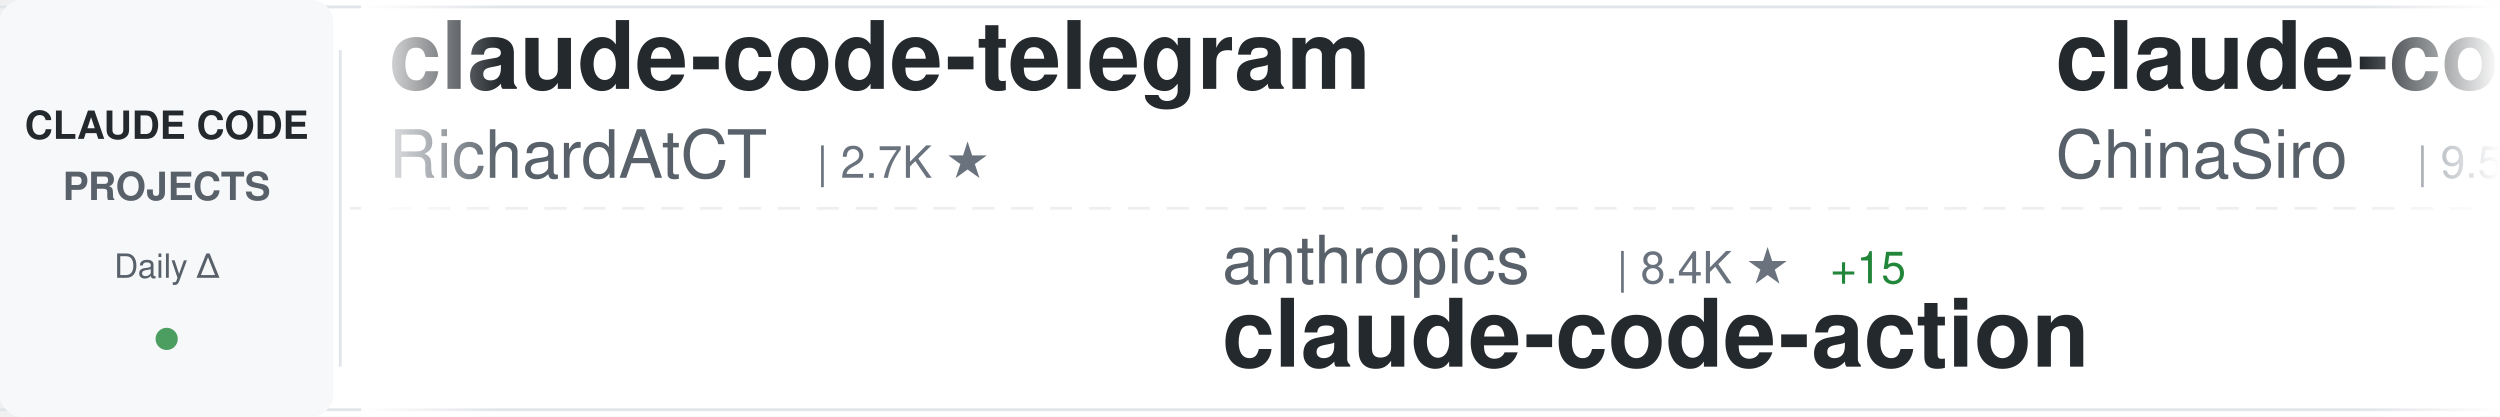
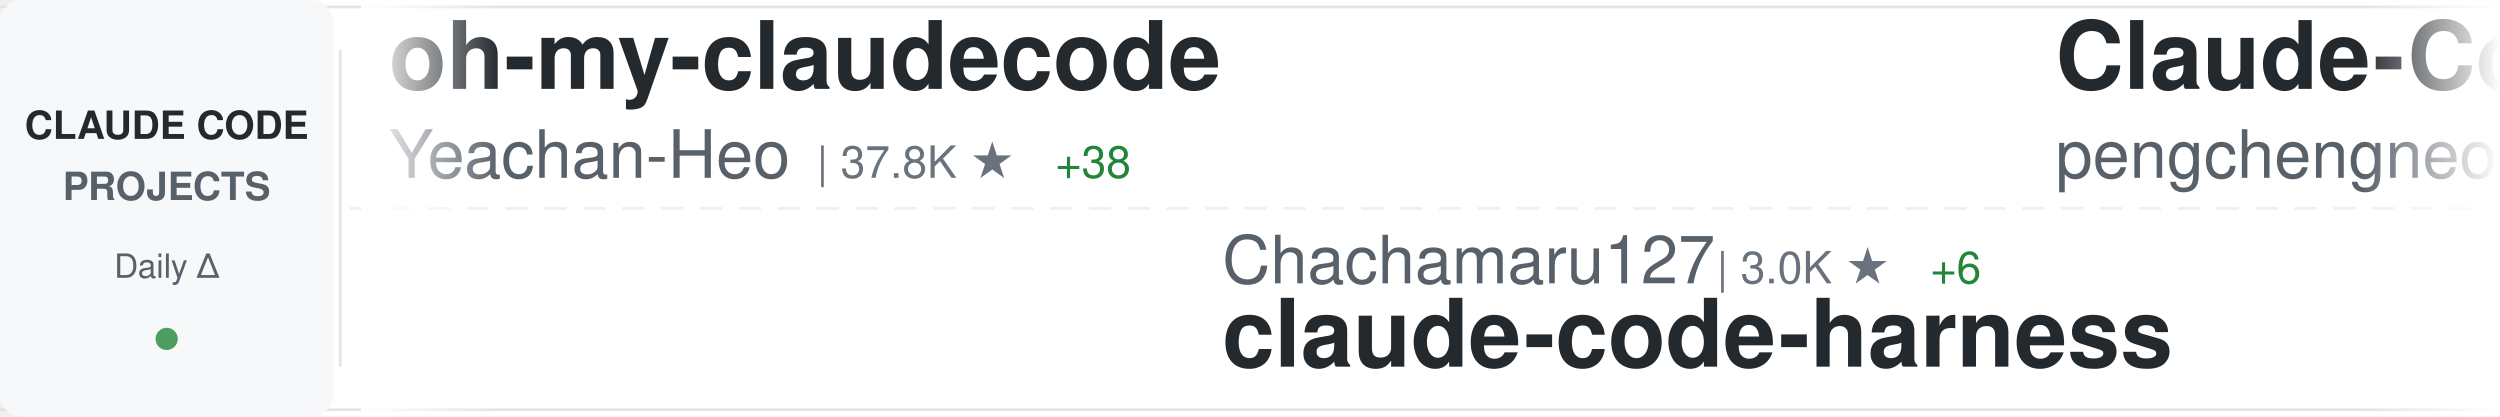
<svg xmlns="http://www.w3.org/2000/svg" width="900" height="150">
  <defs>
    <linearGradient id="awesomeLeftFade" x1="0%" y1="0%" x2="100%" y2="0%">
      <stop offset="0%" style="stop-color:#ffffff;stop-opacity:1" />
      <stop offset="100%" style="stop-color:#ffffff;stop-opacity:0" />
    </linearGradient>
    <linearGradient id="awesomeRightFade" x1="0%" y1="0%" x2="100%" y2="0%">
      <stop offset="0%" style="stop-color:#ffffff;stop-opacity:0" />
      <stop offset="100%" style="stop-color:#ffffff;stop-opacity:1" />
    </linearGradient>
  </defs>
  <rect width="900" height="150" fill="#ffffff" rx="8" />
  <rect x="0" y="2" width="900" height="1" fill="#e1e4e8" />
  <rect x="0" y="147" width="900" height="1" fill="#e1e4e8" />
  <line x1="0" y1="75" x2="900" y2="75" stroke="#e1e4e8" stroke-width="1" stroke-dasharray="8 6" opacity="0.6" />
  <rect x="0" y="0" width="120" height="150" fill="#f6f8fa" rx="8" />
  <text x="60" y="50" font-family="-apple-system, BlinkMacSystemFont, 'Segoe UI', Helvetica, Arial, sans-serif" font-size="14" font-weight="600" fill="#24292e" text-anchor="middle">CLAUDE CODE</text>
  <text x="60" y="72" font-family="-apple-system, BlinkMacSystemFont, 'Segoe UI', Helvetica, Arial, sans-serif" font-size="14" font-weight="600" fill="#586069" text-anchor="middle">PROJECTS</text>
  <text x="60" y="100" font-family="-apple-system, BlinkMacSystemFont, 'Segoe UI', Helvetica, Arial, sans-serif" font-size="12" font-weight="500" fill="#586069" text-anchor="middle">Daily Δ</text>
  <circle cx="60" cy="122" r="4" fill="#22863a" opacity="0.8" />
  <rect x="122" y="18" width="1" height="114" fill="#e1e4e8" />
  <clipPath id="awesomeTickerClip">
    <rect x="130" y="0" width="770" height="150" />
  </clipPath>
  <g clip-path="url(#awesomeTickerClip)">
    <g id="awesomeTickerItems">
      <animateTransform attributeName="transform" attributeType="XML" type="translate" from="0 0" to="-3000 0" dur="54s" repeatCount="indefinite" />
      <g transform="translate(0, 0)">
-         <text x="140" y="32" font-family="-apple-system, BlinkMacSystemFont, 'Segoe UI', Helvetica, Arial, sans-serif" font-size="34" font-weight="600" fill="#24292e">claude-code-telegram</text>
-         <text x="140" y="64" font-family="-apple-system, BlinkMacSystemFont, 'Segoe UI', Helvetica, Arial, sans-serif" font-size="24" font-weight="400" fill="#586069">RichardAtCT</text>
-         <text x="294" y="64" font-family="-apple-system, BlinkMacSystemFont, 'Segoe UI', Helvetica, Arial, sans-serif" font-size="16" font-weight="500" fill="#6a737d">| 2.7K ★</text>
+         <text x="140" y="32" font-family="-apple-system, BlinkMacSystemFont, 'Segoe UI', Helvetica, Arial, sans-serif" font-size="34" font-weight="600" fill="#24292e">oh-my-claudecode</text>
+         <text x="140" y="64" font-family="-apple-system, BlinkMacSystemFont, 'Segoe UI', Helvetica, Arial, sans-serif" font-size="24" font-weight="400" fill="#586069">Yeachan-Heo</text>
+         <text x="294" y="64" font-family="-apple-system, BlinkMacSystemFont, 'Segoe UI', Helvetica, Arial, sans-serif" font-size="16" font-weight="500" fill="#6a737d">| 37.8K ★</text>
+         <text x="380" y="64" font-family="-apple-system, BlinkMacSystemFont, 'Segoe UI', Helvetica, Arial, sans-serif" font-size="16" font-weight="500" fill="#22863a"> +38</text>
      </g>
      <g transform="translate(300, 0)">
-         <text x="140" y="102" font-family="-apple-system, BlinkMacSystemFont, 'Segoe UI', Helvetica, Arial, sans-serif" font-size="24" font-weight="400" fill="#586069">anthropics</text>
-         <text x="282" y="102" font-family="-apple-system, BlinkMacSystemFont, 'Segoe UI', Helvetica, Arial, sans-serif" font-size="16" font-weight="500" fill="#6a737d">| 8.4K ★</text>
-         <text x="359" y="102" font-family="-apple-system, BlinkMacSystemFont, 'Segoe UI', Helvetica, Arial, sans-serif" font-size="16" font-weight="500" fill="#22863a"> +15</text>
-         <text x="140" y="132" font-family="-apple-system, BlinkMacSystemFont, 'Segoe UI', Helvetica, Arial, sans-serif" font-size="34" font-weight="600" fill="#24292e">claude-code-action</text>
+         <text x="140" y="102" font-family="-apple-system, BlinkMacSystemFont, 'Segoe UI', Helvetica, Arial, sans-serif" font-size="24" font-weight="400" fill="#586069">Chachamaru127</text>
+         <text x="318" y="102" font-family="-apple-system, BlinkMacSystemFont, 'Segoe UI', Helvetica, Arial, sans-serif" font-size="16" font-weight="500" fill="#6a737d">| 3.0K ★</text>
+         <text x="395" y="102" font-family="-apple-system, BlinkMacSystemFont, 'Segoe UI', Helvetica, Arial, sans-serif" font-size="16" font-weight="500" fill="#22863a"> +6</text>
+         <text x="140" y="132" font-family="-apple-system, BlinkMacSystemFont, 'Segoe UI', Helvetica, Arial, sans-serif" font-size="34" font-weight="600" fill="#24292e">claude-code-harness</text>
      </g>
      <g transform="translate(600, 0)">
-         <text x="140" y="32" font-family="-apple-system, BlinkMacSystemFont, 'Segoe UI', Helvetica, Arial, sans-serif" font-size="34" font-weight="600" fill="#24292e">claude-code-sourcemap</text>
-         <text x="140" y="64" font-family="-apple-system, BlinkMacSystemFont, 'Segoe UI', Helvetica, Arial, sans-serif" font-size="24" font-weight="400" fill="#586069">ChinaSiro</text>
-         <text x="270" y="64" font-family="-apple-system, BlinkMacSystemFont, 'Segoe UI', Helvetica, Arial, sans-serif" font-size="16" font-weight="500" fill="#6a737d">| 9.5K ★</text>
-         <text x="347" y="64" font-family="-apple-system, BlinkMacSystemFont, 'Segoe UI', Helvetica, Arial, sans-serif" font-size="16" font-weight="500" fill="#22863a"> +4</text>
+         <text x="140" y="32" font-family="-apple-system, BlinkMacSystemFont, 'Segoe UI', Helvetica, Arial, sans-serif" font-size="34" font-weight="600" fill="#24292e">Claude-Code</text>
+         <text x="140" y="64" font-family="-apple-system, BlinkMacSystemFont, 'Segoe UI', Helvetica, Arial, sans-serif" font-size="24" font-weight="400" fill="#586069">pengchengneo</text>
+         <text x="306" y="64" font-family="-apple-system, BlinkMacSystemFont, 'Segoe UI', Helvetica, Arial, sans-serif" font-size="16" font-weight="500" fill="#6a737d">| 1.7K ★</text>
+         <text x="383" y="64" font-family="-apple-system, BlinkMacSystemFont, 'Segoe UI', Helvetica, Arial, sans-serif" font-size="16" font-weight="500" fill="#22863a"> +1</text>
      </g>
      <g transform="translate(900, 0)">
-         <text x="140" y="102" font-family="-apple-system, BlinkMacSystemFont, 'Segoe UI', Helvetica, Arial, sans-serif" font-size="24" font-weight="400" fill="#586069">anthropics</text>
-         <text x="282" y="102" font-family="-apple-system, BlinkMacSystemFont, 'Segoe UI', Helvetica, Arial, sans-serif" font-size="16" font-weight="500" fill="#6a737d">| 908 ★</text>
-         <text x="350" y="102" font-family="-apple-system, BlinkMacSystemFont, 'Segoe UI', Helvetica, Arial, sans-serif" font-size="16" font-weight="500" fill="#22863a"> +2</text>
-         <text x="140" y="132" font-family="-apple-system, BlinkMacSystemFont, 'Segoe UI', Helvetica, Arial, sans-serif" font-size="34" font-weight="600" fill="#24292e">claude-code-base-action</text>
+         <text x="140" y="102" font-family="-apple-system, BlinkMacSystemFont, 'Segoe UI', Helvetica, Arial, sans-serif" font-size="24" font-weight="400" fill="#586069">ykdojo</text>
+         <text x="234" y="102" font-family="-apple-system, BlinkMacSystemFont, 'Segoe UI', Helvetica, Arial, sans-serif" font-size="16" font-weight="500" fill="#6a737d">| 9.3K ★</text>
+         <text x="311" y="102" font-family="-apple-system, BlinkMacSystemFont, 'Segoe UI', Helvetica, Arial, sans-serif" font-size="16" font-weight="500" fill="#22863a"> +25</text>
+         <text x="140" y="132" font-family="-apple-system, BlinkMacSystemFont, 'Segoe UI', Helvetica, Arial, sans-serif" font-size="34" font-weight="600" fill="#24292e">claude-code-tips</text>
      </g>
      <g transform="translate(1200, 0)">
-         <text x="140" y="32" font-family="-apple-system, BlinkMacSystemFont, 'Segoe UI', Helvetica, Arial, sans-serif" font-size="34" font-weight="600" fill="#24292e">claude-code-my-workflow</text>
-         <text x="140" y="64" font-family="-apple-system, BlinkMacSystemFont, 'Segoe UI', Helvetica, Arial, sans-serif" font-size="24" font-weight="400" fill="#586069">pedrohcgs</text>
-         <text x="270" y="64" font-family="-apple-system, BlinkMacSystemFont, 'Segoe UI', Helvetica, Arial, sans-serif" font-size="16" font-weight="500" fill="#6a737d">| 1.4K ★</text>
-         <text x="347" y="64" font-family="-apple-system, BlinkMacSystemFont, 'Segoe UI', Helvetica, Arial, sans-serif" font-size="16" font-weight="500" fill="#22863a"> +1</text>
+         <text x="140" y="32" font-family="-apple-system, BlinkMacSystemFont, 'Segoe UI', Helvetica, Arial, sans-serif" font-size="34" font-weight="600" fill="#24292e">Claude-Code</text>
+         <text x="140" y="64" font-family="-apple-system, BlinkMacSystemFont, 'Segoe UI', Helvetica, Arial, sans-serif" font-size="24" font-weight="400" fill="#586069">KPR111</text>
+         <text x="234" y="64" font-family="-apple-system, BlinkMacSystemFont, 'Segoe UI', Helvetica, Arial, sans-serif" font-size="16" font-weight="500" fill="#6a737d">| 18 ★</text>
      </g>
      <g transform="translate(1500, 0)">
        <text x="140" y="102" font-family="-apple-system, BlinkMacSystemFont, 'Segoe UI', Helvetica, Arial, sans-serif" font-size="24" font-weight="400" fill="#586069">wanshuiyin</text>
        <text x="282" y="102" font-family="-apple-system, BlinkMacSystemFont, 'Segoe UI', Helvetica, Arial, sans-serif" font-size="16" font-weight="500" fill="#6a737d">| 13.5K ★</text>
-         <text x="368" y="102" font-family="-apple-system, BlinkMacSystemFont, 'Segoe UI', Helvetica, Arial, sans-serif" font-size="16" font-weight="500" fill="#22863a"> +66</text>
+         <text x="368" y="102" font-family="-apple-system, BlinkMacSystemFont, 'Segoe UI', Helvetica, Arial, sans-serif" font-size="16" font-weight="500" fill="#22863a"> +60</text>
        <text x="140" y="132" font-family="-apple-system, BlinkMacSystemFont, 'Segoe UI', Helvetica, Arial, sans-serif" font-size="34" font-weight="600" fill="#24292e">Auto-claude-code-researc...</text>
      </g>
      <g transform="translate(1800, 0)">
-         <text x="140" y="32" font-family="-apple-system, BlinkMacSystemFont, 'Segoe UI', Helvetica, Arial, sans-serif" font-size="34" font-weight="600" fill="#24292e">claude-code-book</text>
-         <text x="140" y="64" font-family="-apple-system, BlinkMacSystemFont, 'Segoe UI', Helvetica, Arial, sans-serif" font-size="24" font-weight="400" fill="#586069">lintsinghua</text>
-         <text x="294" y="64" font-family="-apple-system, BlinkMacSystemFont, 'Segoe UI', Helvetica, Arial, sans-serif" font-size="16" font-weight="500" fill="#6a737d">| 3.9K ★</text>
-         <text x="371" y="64" font-family="-apple-system, BlinkMacSystemFont, 'Segoe UI', Helvetica, Arial, sans-serif" font-size="16" font-weight="500" fill="#22863a"> +9</text>
+         <text x="140" y="32" font-family="-apple-system, BlinkMacSystemFont, 'Segoe UI', Helvetica, Arial, sans-serif" font-size="34" font-weight="600" fill="#24292e">claude-code-skills</text>
+         <text x="140" y="64" font-family="-apple-system, BlinkMacSystemFont, 'Segoe UI', Helvetica, Arial, sans-serif" font-size="24" font-weight="400" fill="#586069">daymade</text>
+         <text x="246" y="64" font-family="-apple-system, BlinkMacSystemFont, 'Segoe UI', Helvetica, Arial, sans-serif" font-size="16" font-weight="500" fill="#6a737d">| 1.3K ★</text>
+         <text x="323" y="64" font-family="-apple-system, BlinkMacSystemFont, 'Segoe UI', Helvetica, Arial, sans-serif" font-size="16" font-weight="500" fill="#22863a"> +2</text>
      </g>
      <g transform="translate(2100, 0)">
-         <text x="140" y="102" font-family="-apple-system, BlinkMacSystemFont, 'Segoe UI', Helvetica, Arial, sans-serif" font-size="24" font-weight="400" fill="#586069">AICoderTudou</text>
-         <text x="306" y="102" font-family="-apple-system, BlinkMacSystemFont, 'Segoe UI', Helvetica, Arial, sans-serif" font-size="16" font-weight="500" fill="#6a737d">| 498 ★</text>
-         <text x="140" y="132" font-family="-apple-system, BlinkMacSystemFont, 'Segoe UI', Helvetica, Arial, sans-serif" font-size="34" font-weight="600" fill="#24292e">claude-code-tudou</text>
+         <text x="140" y="102" font-family="-apple-system, BlinkMacSystemFont, 'Segoe UI', Helvetica, Arial, sans-serif" font-size="24" font-weight="400" fill="#586069">Cranot</text>
+         <text x="234" y="102" font-family="-apple-system, BlinkMacSystemFont, 'Segoe UI', Helvetica, Arial, sans-serif" font-size="16" font-weight="500" fill="#6a737d">| 2.8K ★</text>
+         <text x="140" y="132" font-family="-apple-system, BlinkMacSystemFont, 'Segoe UI', Helvetica, Arial, sans-serif" font-size="34" font-weight="600" fill="#24292e">claude-code-guide</text>
      </g>
      <g transform="translate(2400, 0)">
-         <text x="140" y="32" font-family="-apple-system, BlinkMacSystemFont, 'Segoe UI', Helvetica, Arial, sans-serif" font-size="34" font-weight="600" fill="#24292e">claude-coder</text>
-         <text x="140" y="64" font-family="-apple-system, BlinkMacSystemFont, 'Segoe UI', Helvetica, Arial, sans-serif" font-size="24" font-weight="400" fill="#586069">kodu-ai</text>
-         <text x="246" y="64" font-family="-apple-system, BlinkMacSystemFont, 'Segoe UI', Helvetica, Arial, sans-serif" font-size="16" font-weight="500" fill="#6a737d">| 5.3K ★</text>
-         <text x="323" y="64" font-family="-apple-system, BlinkMacSystemFont, 'Segoe UI', Helvetica, Arial, sans-serif" font-size="16" font-weight="500" fill="#22863a"> +2</text>
+         <text x="140" y="32" font-family="-apple-system, BlinkMacSystemFont, 'Segoe UI', Helvetica, Arial, sans-serif" font-size="34" font-weight="600" fill="#24292e">claude-code-security-rev...</text>
+         <text x="140" y="64" font-family="-apple-system, BlinkMacSystemFont, 'Segoe UI', Helvetica, Arial, sans-serif" font-size="24" font-weight="400" fill="#586069">anthropics</text>
+         <text x="282" y="64" font-family="-apple-system, BlinkMacSystemFont, 'Segoe UI', Helvetica, Arial, sans-serif" font-size="16" font-weight="500" fill="#6a737d">| 5.6K ★</text>
+         <text x="359" y="64" font-family="-apple-system, BlinkMacSystemFont, 'Segoe UI', Helvetica, Arial, sans-serif" font-size="16" font-weight="500" fill="#22863a"> +13</text>
      </g>
      <g transform="translate(2700, 0)">
-         <text x="140" y="102" font-family="-apple-system, BlinkMacSystemFont, 'Segoe UI', Helvetica, Arial, sans-serif" font-size="24" font-weight="400" fill="#586069">carlvellotti</text>
-         <text x="306" y="102" font-family="-apple-system, BlinkMacSystemFont, 'Segoe UI', Helvetica, Arial, sans-serif" font-size="16" font-weight="500" fill="#6a737d">| 2.1K ★</text>
-         <text x="383" y="102" font-family="-apple-system, BlinkMacSystemFont, 'Segoe UI', Helvetica, Arial, sans-serif" font-size="16" font-weight="500" fill="#22863a"> +2</text>
-         <text x="140" y="132" font-family="-apple-system, BlinkMacSystemFont, 'Segoe UI', Helvetica, Arial, sans-serif" font-size="34" font-weight="600" fill="#24292e">claude-code-pm-course</text>
+         <text x="140" y="102" font-family="-apple-system, BlinkMacSystemFont, 'Segoe UI', Helvetica, Arial, sans-serif" font-size="24" font-weight="400" fill="#586069">Pimzino</text>
+         <text x="246" y="102" font-family="-apple-system, BlinkMacSystemFont, 'Segoe UI', Helvetica, Arial, sans-serif" font-size="16" font-weight="500" fill="#6a737d">| 3.8K ★</text>
+         <text x="323" y="102" font-family="-apple-system, BlinkMacSystemFont, 'Segoe UI', Helvetica, Arial, sans-serif" font-size="16" font-weight="500" fill="#22863a"> +1</text>
+         <text x="140" y="132" font-family="-apple-system, BlinkMacSystemFont, 'Segoe UI', Helvetica, Arial, sans-serif" font-size="34" font-weight="600" fill="#24292e">claude-code-spec-workflo...</text>
      </g>
      <g transform="translate(3000, 0)">
-         <text x="140" y="32" font-family="-apple-system, BlinkMacSystemFont, 'Segoe UI', Helvetica, Arial, sans-serif" font-size="34" font-weight="600" fill="#24292e">claude-code-telegram</text>
-         <text x="140" y="64" font-family="-apple-system, BlinkMacSystemFont, 'Segoe UI', Helvetica, Arial, sans-serif" font-size="24" font-weight="400" fill="#586069">RichardAtCT</text>
-         <text x="294" y="64" font-family="-apple-system, BlinkMacSystemFont, 'Segoe UI', Helvetica, Arial, sans-serif" font-size="16" font-weight="500" fill="#6a737d">| 2.7K ★</text>
+         <text x="140" y="32" font-family="-apple-system, BlinkMacSystemFont, 'Segoe UI', Helvetica, Arial, sans-serif" font-size="34" font-weight="600" fill="#24292e">oh-my-claudecode</text>
+         <text x="140" y="64" font-family="-apple-system, BlinkMacSystemFont, 'Segoe UI', Helvetica, Arial, sans-serif" font-size="24" font-weight="400" fill="#586069">Yeachan-Heo</text>
+         <text x="294" y="64" font-family="-apple-system, BlinkMacSystemFont, 'Segoe UI', Helvetica, Arial, sans-serif" font-size="16" font-weight="500" fill="#6a737d">| 37.8K ★</text>
+         <text x="380" y="64" font-family="-apple-system, BlinkMacSystemFont, 'Segoe UI', Helvetica, Arial, sans-serif" font-size="16" font-weight="500" fill="#22863a"> +38</text>
      </g>
      <g transform="translate(3300, 0)">
-         <text x="140" y="102" font-family="-apple-system, BlinkMacSystemFont, 'Segoe UI', Helvetica, Arial, sans-serif" font-size="24" font-weight="400" fill="#586069">anthropics</text>
-         <text x="282" y="102" font-family="-apple-system, BlinkMacSystemFont, 'Segoe UI', Helvetica, Arial, sans-serif" font-size="16" font-weight="500" fill="#6a737d">| 8.4K ★</text>
-         <text x="359" y="102" font-family="-apple-system, BlinkMacSystemFont, 'Segoe UI', Helvetica, Arial, sans-serif" font-size="16" font-weight="500" fill="#22863a"> +15</text>
-         <text x="140" y="132" font-family="-apple-system, BlinkMacSystemFont, 'Segoe UI', Helvetica, Arial, sans-serif" font-size="34" font-weight="600" fill="#24292e">claude-code-action</text>
+         <text x="140" y="102" font-family="-apple-system, BlinkMacSystemFont, 'Segoe UI', Helvetica, Arial, sans-serif" font-size="24" font-weight="400" fill="#586069">Chachamaru127</text>
+         <text x="318" y="102" font-family="-apple-system, BlinkMacSystemFont, 'Segoe UI', Helvetica, Arial, sans-serif" font-size="16" font-weight="500" fill="#6a737d">| 3.0K ★</text>
+         <text x="395" y="102" font-family="-apple-system, BlinkMacSystemFont, 'Segoe UI', Helvetica, Arial, sans-serif" font-size="16" font-weight="500" fill="#22863a"> +6</text>
+         <text x="140" y="132" font-family="-apple-system, BlinkMacSystemFont, 'Segoe UI', Helvetica, Arial, sans-serif" font-size="34" font-weight="600" fill="#24292e">claude-code-harness</text>
      </g>
      <g transform="translate(3600, 0)">
-         <text x="140" y="32" font-family="-apple-system, BlinkMacSystemFont, 'Segoe UI', Helvetica, Arial, sans-serif" font-size="34" font-weight="600" fill="#24292e">claude-code-sourcemap</text>
-         <text x="140" y="64" font-family="-apple-system, BlinkMacSystemFont, 'Segoe UI', Helvetica, Arial, sans-serif" font-size="24" font-weight="400" fill="#586069">ChinaSiro</text>
-         <text x="270" y="64" font-family="-apple-system, BlinkMacSystemFont, 'Segoe UI', Helvetica, Arial, sans-serif" font-size="16" font-weight="500" fill="#6a737d">| 9.5K ★</text>
-         <text x="347" y="64" font-family="-apple-system, BlinkMacSystemFont, 'Segoe UI', Helvetica, Arial, sans-serif" font-size="16" font-weight="500" fill="#22863a"> +4</text>
+         <text x="140" y="32" font-family="-apple-system, BlinkMacSystemFont, 'Segoe UI', Helvetica, Arial, sans-serif" font-size="34" font-weight="600" fill="#24292e">Claude-Code</text>
+         <text x="140" y="64" font-family="-apple-system, BlinkMacSystemFont, 'Segoe UI', Helvetica, Arial, sans-serif" font-size="24" font-weight="400" fill="#586069">pengchengneo</text>
+         <text x="306" y="64" font-family="-apple-system, BlinkMacSystemFont, 'Segoe UI', Helvetica, Arial, sans-serif" font-size="16" font-weight="500" fill="#6a737d">| 1.7K ★</text>
+         <text x="383" y="64" font-family="-apple-system, BlinkMacSystemFont, 'Segoe UI', Helvetica, Arial, sans-serif" font-size="16" font-weight="500" fill="#22863a"> +1</text>
      </g>
      <g transform="translate(3900, 0)">
-         <text x="140" y="102" font-family="-apple-system, BlinkMacSystemFont, 'Segoe UI', Helvetica, Arial, sans-serif" font-size="24" font-weight="400" fill="#586069">anthropics</text>
-         <text x="282" y="102" font-family="-apple-system, BlinkMacSystemFont, 'Segoe UI', Helvetica, Arial, sans-serif" font-size="16" font-weight="500" fill="#6a737d">| 908 ★</text>
-         <text x="350" y="102" font-family="-apple-system, BlinkMacSystemFont, 'Segoe UI', Helvetica, Arial, sans-serif" font-size="16" font-weight="500" fill="#22863a"> +2</text>
-         <text x="140" y="132" font-family="-apple-system, BlinkMacSystemFont, 'Segoe UI', Helvetica, Arial, sans-serif" font-size="34" font-weight="600" fill="#24292e">claude-code-base-action</text>
+         <text x="140" y="102" font-family="-apple-system, BlinkMacSystemFont, 'Segoe UI', Helvetica, Arial, sans-serif" font-size="24" font-weight="400" fill="#586069">ykdojo</text>
+         <text x="234" y="102" font-family="-apple-system, BlinkMacSystemFont, 'Segoe UI', Helvetica, Arial, sans-serif" font-size="16" font-weight="500" fill="#6a737d">| 9.3K ★</text>
+         <text x="311" y="102" font-family="-apple-system, BlinkMacSystemFont, 'Segoe UI', Helvetica, Arial, sans-serif" font-size="16" font-weight="500" fill="#22863a"> +25</text>
+         <text x="140" y="132" font-family="-apple-system, BlinkMacSystemFont, 'Segoe UI', Helvetica, Arial, sans-serif" font-size="34" font-weight="600" fill="#24292e">claude-code-tips</text>
      </g>
    </g>
  </g>
  <rect x="130" y="0" width="50" height="150" fill="url(#awesomeLeftFade)" />
  <rect x="850" y="0" width="50" height="150" fill="url(#awesomeRightFade)" />
</svg>
